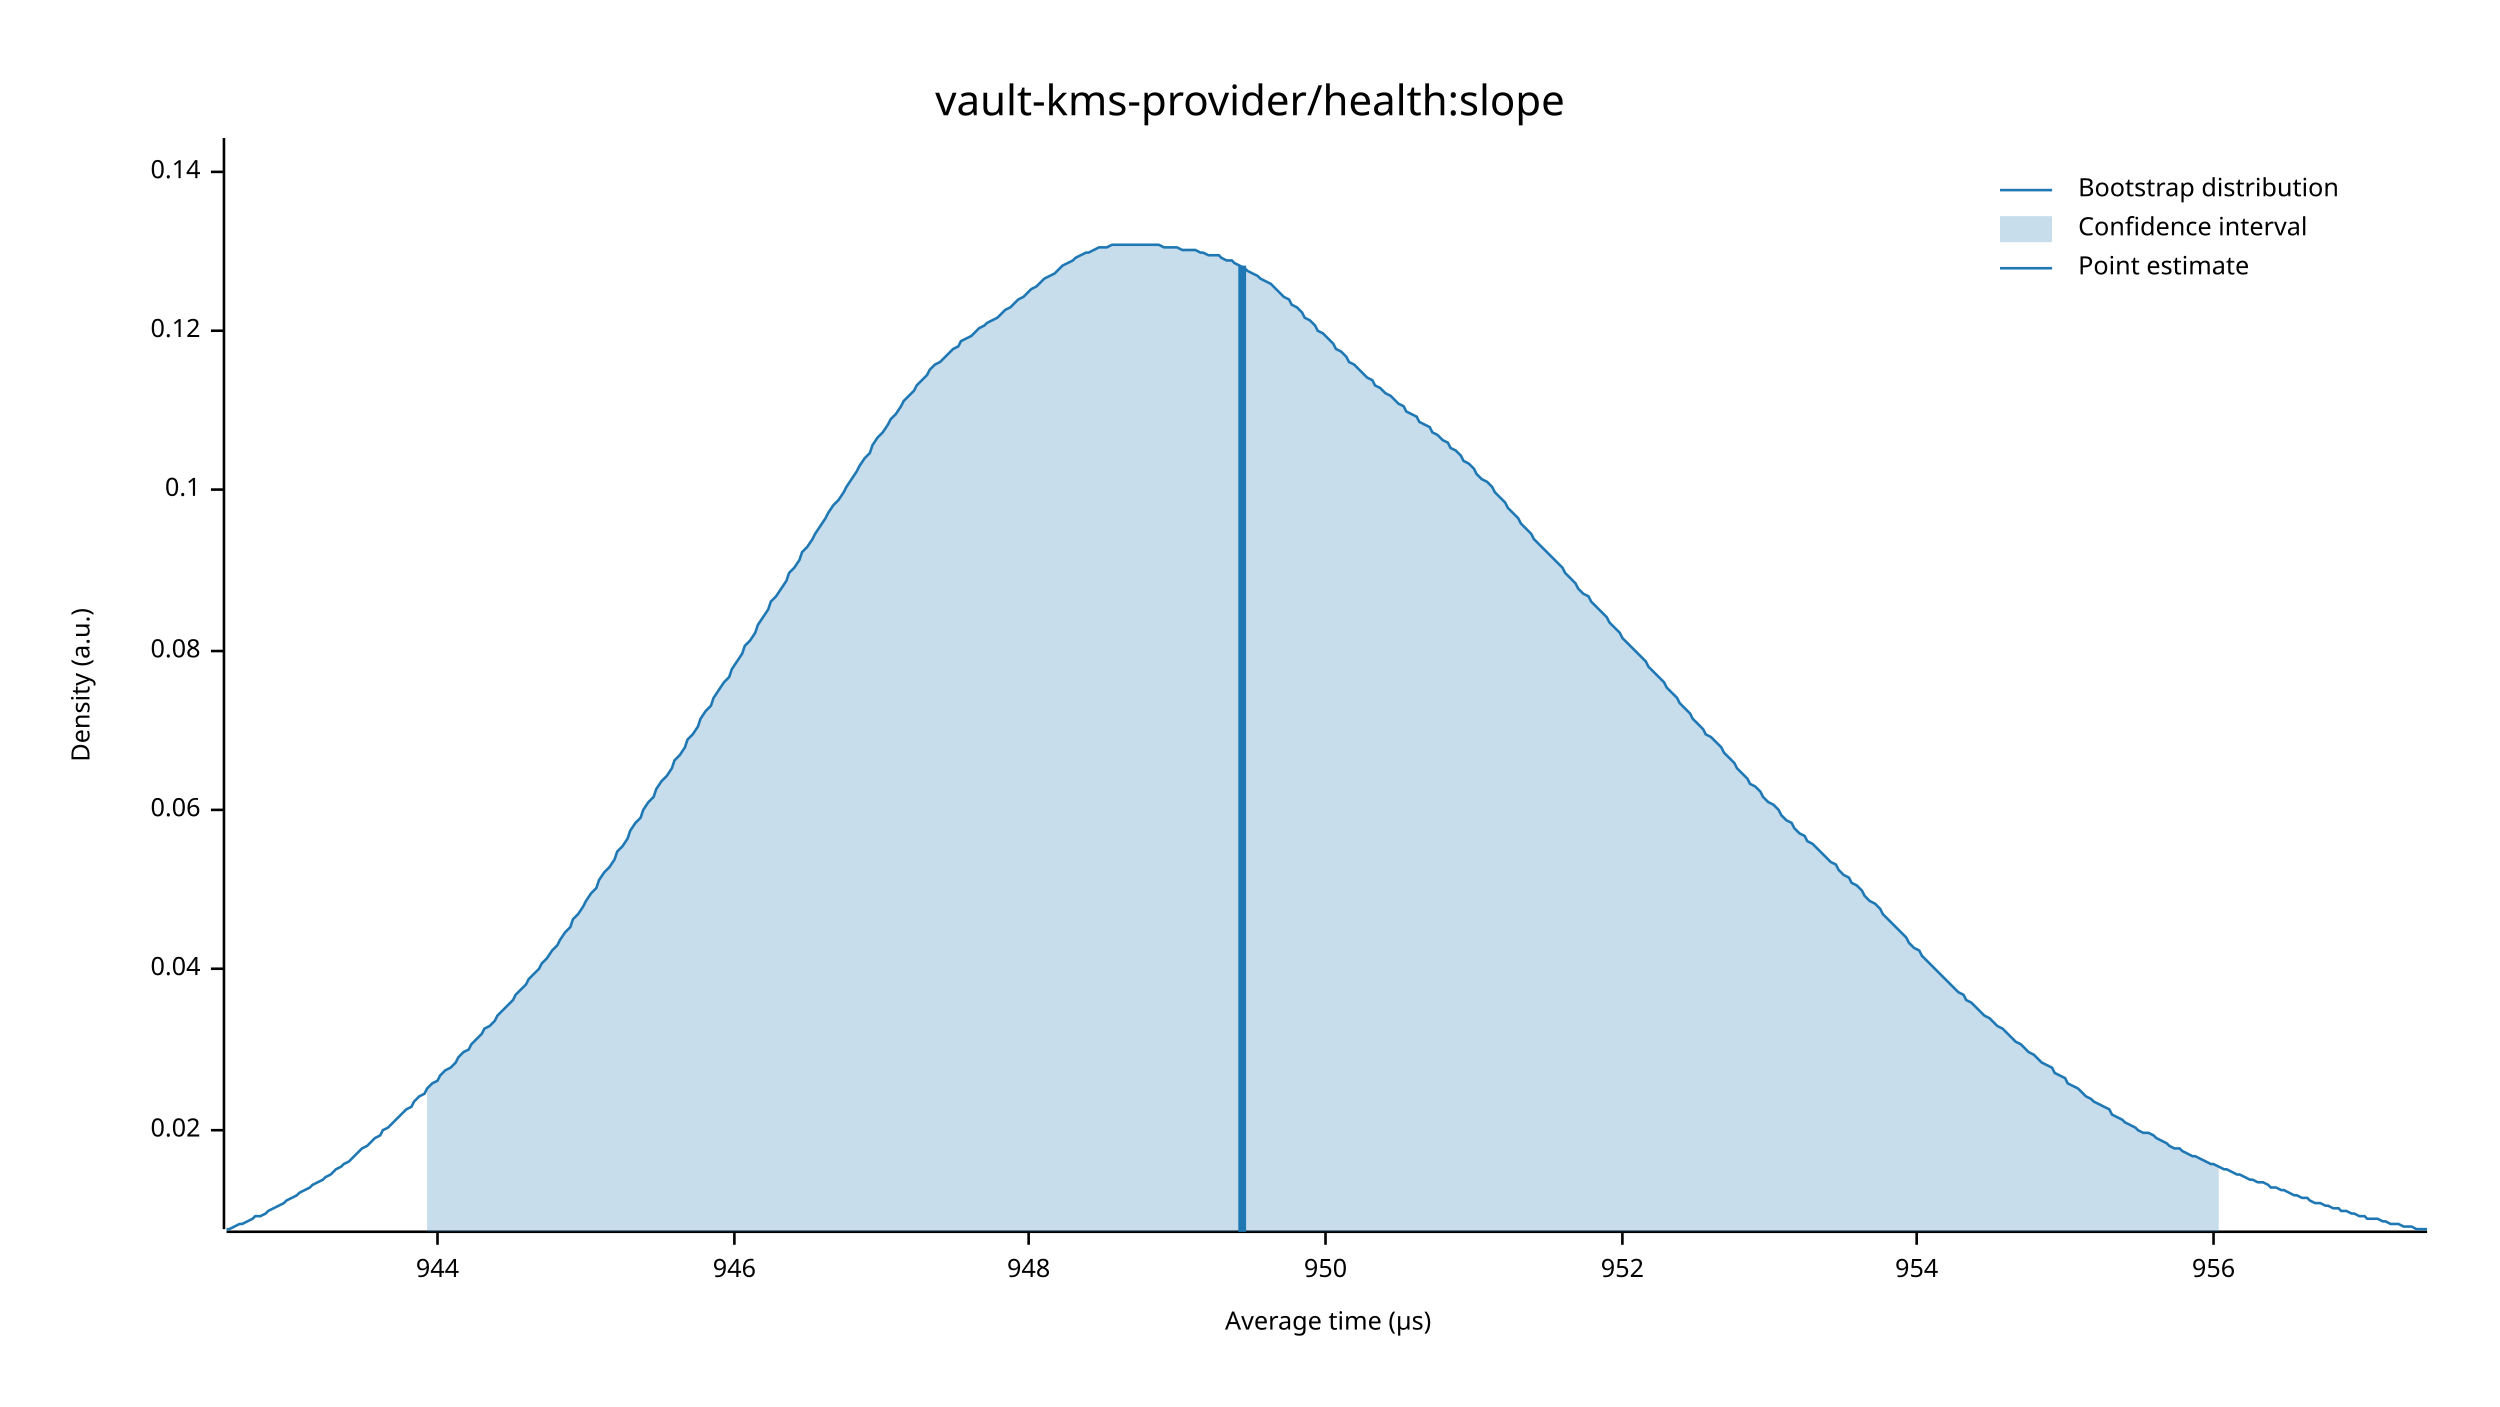
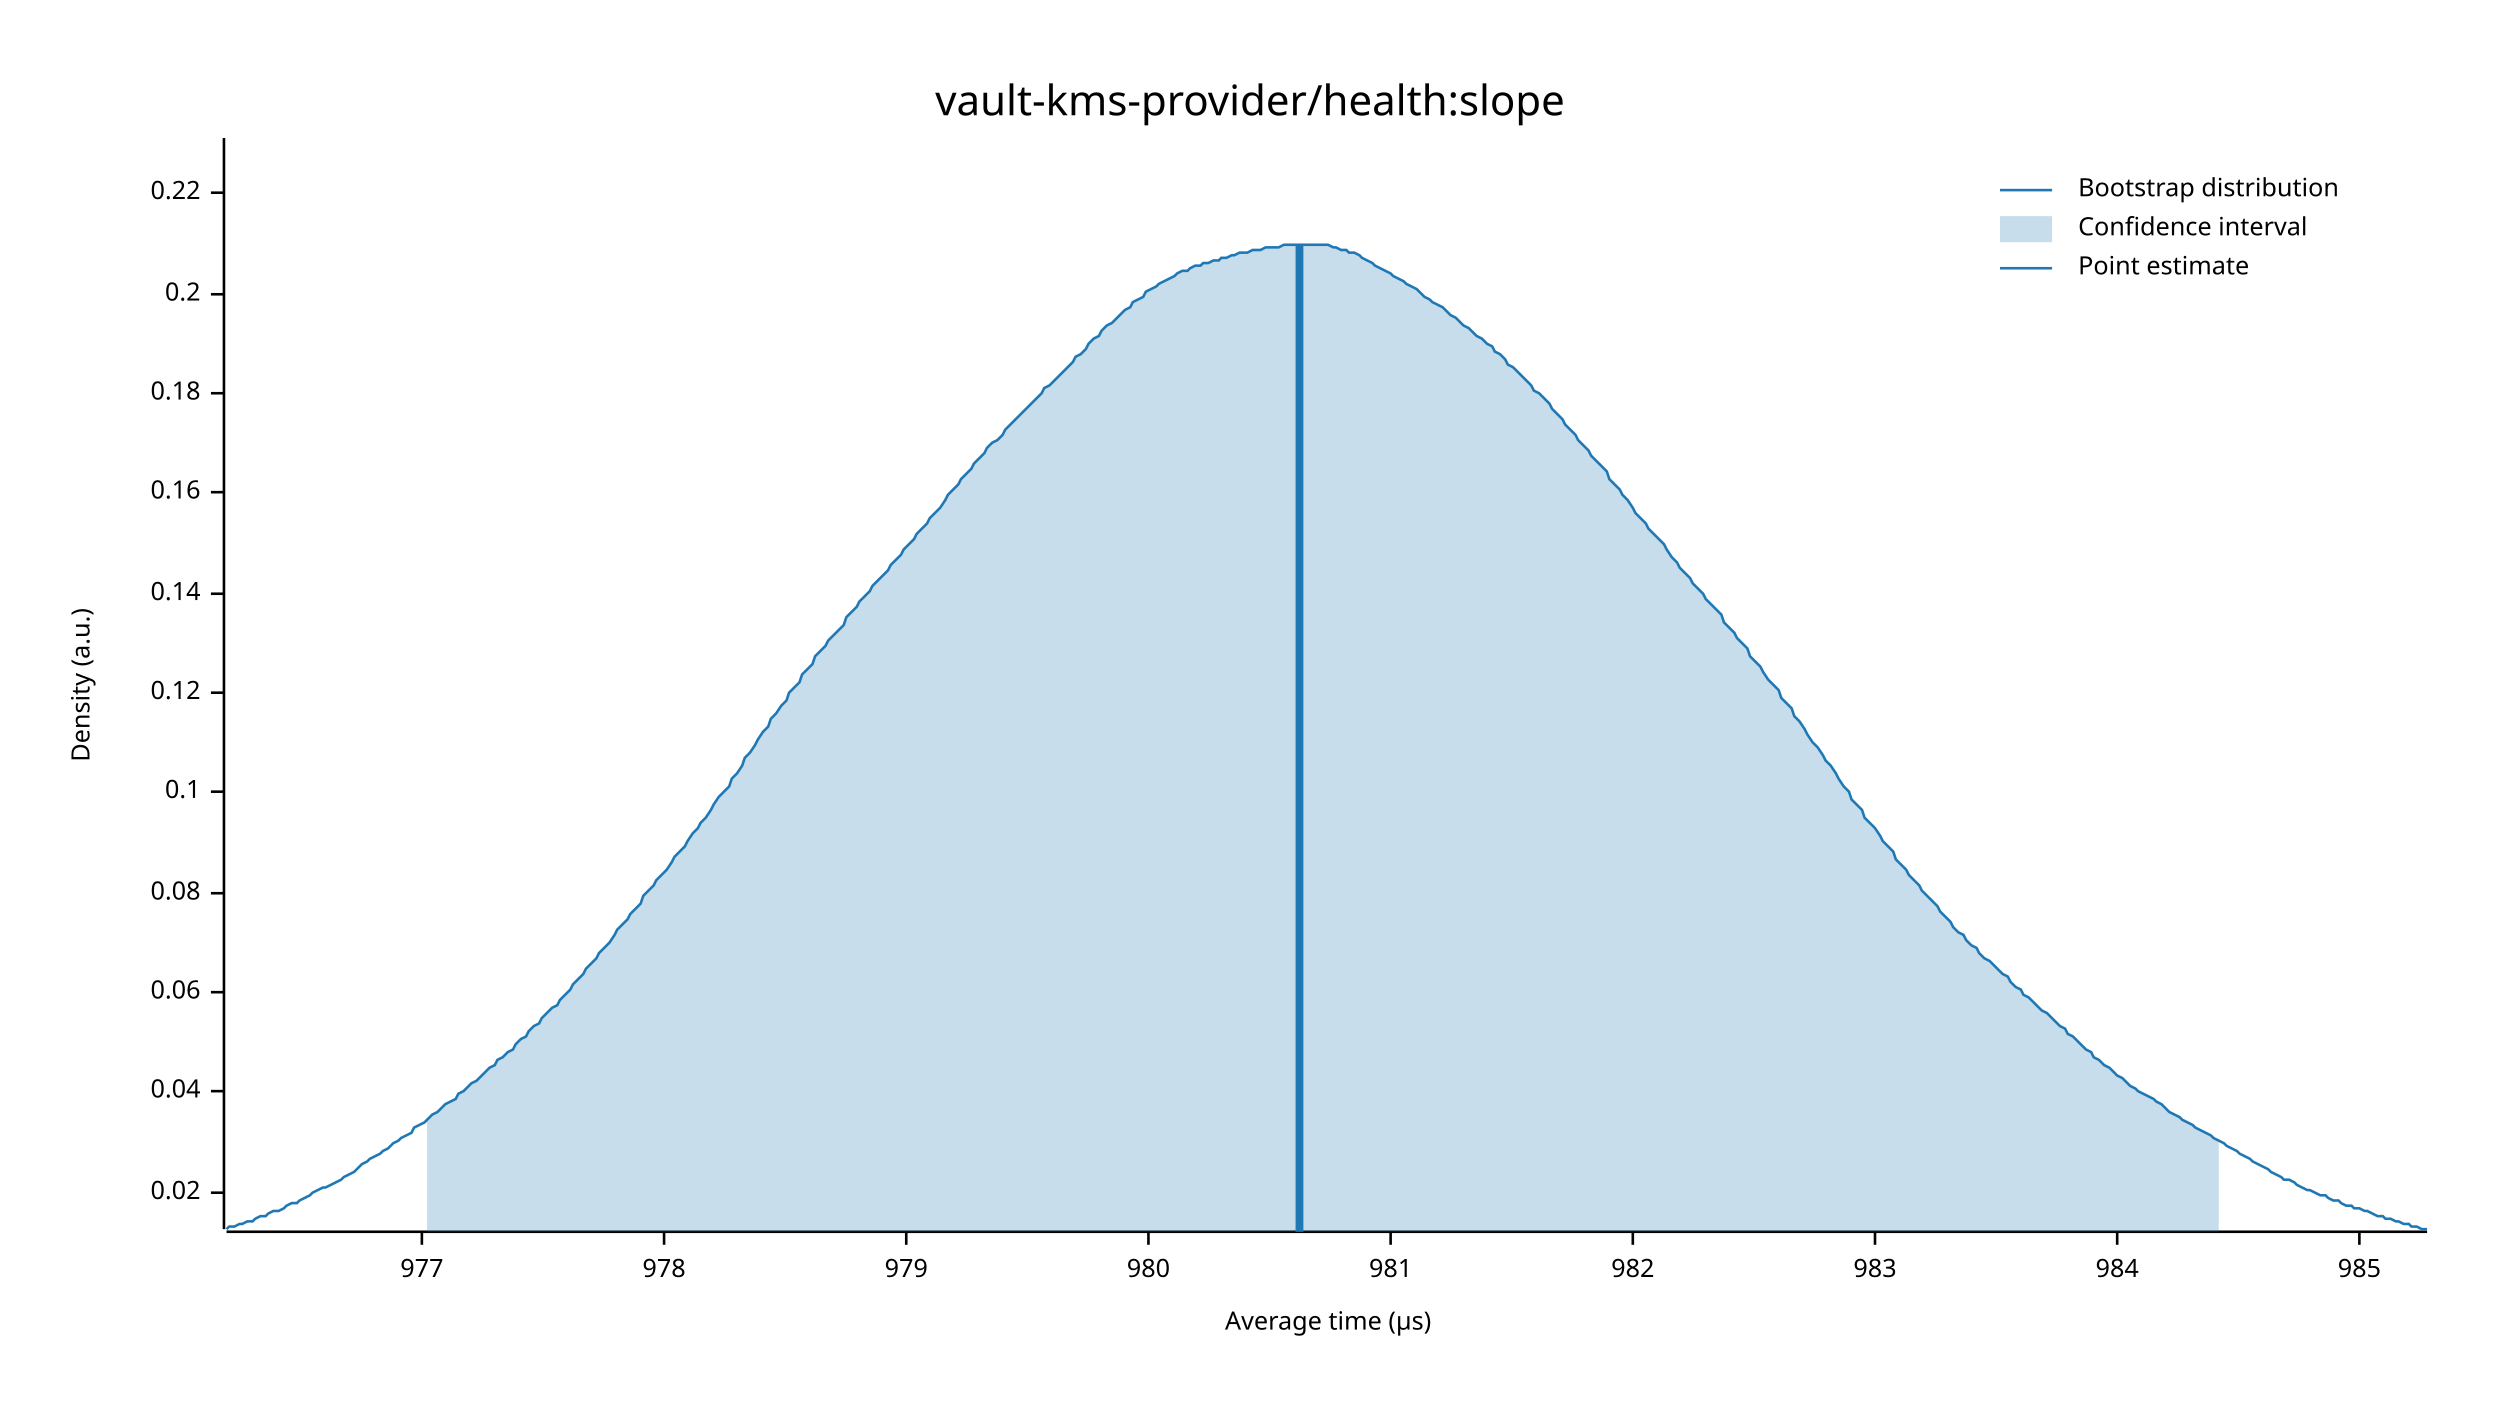
<svg xmlns="http://www.w3.org/2000/svg" width="960" height="540" viewBox="0 0 960 540">
  <text x="480" y="32" dy="0.76em" text-anchor="middle" font-family="sans-serif" font-size="16.129" opacity="1" fill="#000000">
vault-kms-provider/health:slope
</text>
  <text x="27" y="263" dy="0.76em" text-anchor="middle" font-family="sans-serif" font-size="9.677" opacity="1" fill="#000000" transform="rotate(270, 27, 263)">
Density (a.u.)
</text>
  <text x="510" y="513" dy="-0.5ex" text-anchor="middle" font-family="sans-serif" font-size="9.677" opacity="1" fill="#000000">
Average time (µs)
</text>
  <polyline fill="none" opacity="1" stroke="#000000" stroke-width="1" points="86,53 86,472 " />
-   <text x="77" y="434" dy="0.5ex" text-anchor="end" font-family="sans-serif" font-size="9.677" opacity="1" fill="#000000">
+   <text x="77" y="458" dy="0.5ex" text-anchor="end" font-family="sans-serif" font-size="9.677" opacity="1" fill="#000000">
0.02
</text>
-   <polyline fill="none" opacity="1" stroke="#000000" stroke-width="1" points="81,434 86,434 " />
-   <text x="77" y="372" dy="0.5ex" text-anchor="end" font-family="sans-serif" font-size="9.677" opacity="1" fill="#000000">
+   <polyline fill="none" opacity="1" stroke="#000000" stroke-width="1" points="81,458 86,458 " />
+   <text x="77" y="419" dy="0.5ex" text-anchor="end" font-family="sans-serif" font-size="9.677" opacity="1" fill="#000000">
0.04
</text>
-   <polyline fill="none" opacity="1" stroke="#000000" stroke-width="1" points="81,372 86,372 " />
-   <text x="77" y="311" dy="0.5ex" text-anchor="end" font-family="sans-serif" font-size="9.677" opacity="1" fill="#000000">
+   <polyline fill="none" opacity="1" stroke="#000000" stroke-width="1" points="81,419 86,419 " />
+   <text x="77" y="381" dy="0.5ex" text-anchor="end" font-family="sans-serif" font-size="9.677" opacity="1" fill="#000000">
0.06
</text>
-   <polyline fill="none" opacity="1" stroke="#000000" stroke-width="1" points="81,311 86,311 " />
-   <text x="77" y="250" dy="0.5ex" text-anchor="end" font-family="sans-serif" font-size="9.677" opacity="1" fill="#000000">
+   <polyline fill="none" opacity="1" stroke="#000000" stroke-width="1" points="81,381 86,381 " />
+   <text x="77" y="343" dy="0.5ex" text-anchor="end" font-family="sans-serif" font-size="9.677" opacity="1" fill="#000000">
0.08
</text>
-   <polyline fill="none" opacity="1" stroke="#000000" stroke-width="1" points="81,250 86,250 " />
-   <text x="77" y="188" dy="0.5ex" text-anchor="end" font-family="sans-serif" font-size="9.677" opacity="1" fill="#000000">
+   <polyline fill="none" opacity="1" stroke="#000000" stroke-width="1" points="81,343 86,343 " />
+   <text x="77" y="304" dy="0.5ex" text-anchor="end" font-family="sans-serif" font-size="9.677" opacity="1" fill="#000000">
0.1
</text>
-   <polyline fill="none" opacity="1" stroke="#000000" stroke-width="1" points="81,188 86,188 " />
-   <text x="77" y="127" dy="0.5ex" text-anchor="end" font-family="sans-serif" font-size="9.677" opacity="1" fill="#000000">
+   <polyline fill="none" opacity="1" stroke="#000000" stroke-width="1" points="81,304 86,304 " />
+   <text x="77" y="266" dy="0.5ex" text-anchor="end" font-family="sans-serif" font-size="9.677" opacity="1" fill="#000000">
0.12
</text>
-   <polyline fill="none" opacity="1" stroke="#000000" stroke-width="1" points="81,127 86,127 " />
-   <text x="77" y="66" dy="0.5ex" text-anchor="end" font-family="sans-serif" font-size="9.677" opacity="1" fill="#000000">
+   <polyline fill="none" opacity="1" stroke="#000000" stroke-width="1" points="81,266 86,266 " />
+   <text x="77" y="228" dy="0.5ex" text-anchor="end" font-family="sans-serif" font-size="9.677" opacity="1" fill="#000000">
0.14
</text>
-   <polyline fill="none" opacity="1" stroke="#000000" stroke-width="1" points="81,66 86,66 " />
+   <polyline fill="none" opacity="1" stroke="#000000" stroke-width="1" points="81,228 86,228 " />
+   <text x="77" y="189" dy="0.5ex" text-anchor="end" font-family="sans-serif" font-size="9.677" opacity="1" fill="#000000">
+ 0.16
+ </text>
+   <polyline fill="none" opacity="1" stroke="#000000" stroke-width="1" points="81,189 86,189 " />
+   <text x="77" y="151" dy="0.5ex" text-anchor="end" font-family="sans-serif" font-size="9.677" opacity="1" fill="#000000">
+ 0.18
+ </text>
+   <polyline fill="none" opacity="1" stroke="#000000" stroke-width="1" points="81,151 86,151 " />
+   <text x="77" y="113" dy="0.5ex" text-anchor="end" font-family="sans-serif" font-size="9.677" opacity="1" fill="#000000">
+ 0.2
+ </text>
+   <polyline fill="none" opacity="1" stroke="#000000" stroke-width="1" points="81,113 86,113 " />
+   <text x="77" y="74" dy="0.5ex" text-anchor="end" font-family="sans-serif" font-size="9.677" opacity="1" fill="#000000">
+ 0.22
+ </text>
+   <polyline fill="none" opacity="1" stroke="#000000" stroke-width="1" points="81,74 86,74 " />
  <polyline fill="none" opacity="1" stroke="#000000" stroke-width="1" points="87,473 932,473 " />
-   <text x="168" y="483" dy="0.76em" text-anchor="middle" font-family="sans-serif" font-size="9.677" opacity="1" fill="#000000">
- 944
+   <text x="162" y="483" dy="0.76em" text-anchor="middle" font-family="sans-serif" font-size="9.677" opacity="1" fill="#000000">
+ 977
</text>
-   <polyline fill="none" opacity="1" stroke="#000000" stroke-width="1" points="168,473 168,478 " />
-   <text x="282" y="483" dy="0.76em" text-anchor="middle" font-family="sans-serif" font-size="9.677" opacity="1" fill="#000000">
- 946
+   <polyline fill="none" opacity="1" stroke="#000000" stroke-width="1" points="162,473 162,478 " />
+   <text x="255" y="483" dy="0.76em" text-anchor="middle" font-family="sans-serif" font-size="9.677" opacity="1" fill="#000000">
+ 978
</text>
-   <polyline fill="none" opacity="1" stroke="#000000" stroke-width="1" points="282,473 282,478 " />
-   <text x="395" y="483" dy="0.76em" text-anchor="middle" font-family="sans-serif" font-size="9.677" opacity="1" fill="#000000">
- 948
+   <polyline fill="none" opacity="1" stroke="#000000" stroke-width="1" points="255,473 255,478 " />
+   <text x="348" y="483" dy="0.76em" text-anchor="middle" font-family="sans-serif" font-size="9.677" opacity="1" fill="#000000">
+ 979
</text>
-   <polyline fill="none" opacity="1" stroke="#000000" stroke-width="1" points="395,473 395,478 " />
-   <text x="509" y="483" dy="0.76em" text-anchor="middle" font-family="sans-serif" font-size="9.677" opacity="1" fill="#000000">
- 950
+   <polyline fill="none" opacity="1" stroke="#000000" stroke-width="1" points="348,473 348,478 " />
+   <text x="441" y="483" dy="0.76em" text-anchor="middle" font-family="sans-serif" font-size="9.677" opacity="1" fill="#000000">
+ 980
</text>
-   <polyline fill="none" opacity="1" stroke="#000000" stroke-width="1" points="509,473 509,478 " />
-   <text x="623" y="483" dy="0.76em" text-anchor="middle" font-family="sans-serif" font-size="9.677" opacity="1" fill="#000000">
- 952
+   <polyline fill="none" opacity="1" stroke="#000000" stroke-width="1" points="441,473 441,478 " />
+   <text x="534" y="483" dy="0.76em" text-anchor="middle" font-family="sans-serif" font-size="9.677" opacity="1" fill="#000000">
+ 981
</text>
-   <polyline fill="none" opacity="1" stroke="#000000" stroke-width="1" points="623,473 623,478 " />
-   <text x="736" y="483" dy="0.76em" text-anchor="middle" font-family="sans-serif" font-size="9.677" opacity="1" fill="#000000">
- 954
+   <polyline fill="none" opacity="1" stroke="#000000" stroke-width="1" points="534,473 534,478 " />
+   <text x="627" y="483" dy="0.76em" text-anchor="middle" font-family="sans-serif" font-size="9.677" opacity="1" fill="#000000">
+ 982
</text>
-   <polyline fill="none" opacity="1" stroke="#000000" stroke-width="1" points="736,473 736,478 " />
-   <text x="850" y="483" dy="0.76em" text-anchor="middle" font-family="sans-serif" font-size="9.677" opacity="1" fill="#000000">
- 956
+   <polyline fill="none" opacity="1" stroke="#000000" stroke-width="1" points="627,473 627,478 " />
+   <text x="720" y="483" dy="0.76em" text-anchor="middle" font-family="sans-serif" font-size="9.677" opacity="1" fill="#000000">
+ 983
</text>
-   <polyline fill="none" opacity="1" stroke="#000000" stroke-width="1" points="850,473 850,478 " />
-   <polyline fill="none" opacity="1" stroke="#1F78B4" stroke-width="1" points="87,472 88,472 90,471 92,470 93,470 95,469 97,468 98,467 100,467 102,466 103,465 105,464 107,463 109,462 110,461 112,460 114,459 115,458 117,457 119,456 120,455 122,454 124,453 125,452 127,451 129,449 131,448 132,447 134,446 136,444 137,443 139,441 141,440 142,439 144,437 146,436 147,434 149,433 151,431 153,429 154,428 156,426 158,425 159,423 161,421 163,420 164,418 166,416 168,415 169,413 171,411 173,410 175,408 176,406 178,404 180,403 181,401 183,399 185,397 186,395 188,394 190,392 191,390 193,388 195,386 197,384 198,382 200,380 202,378 203,376 205,374 207,372 208,370 210,368 212,365 214,363 215,361 217,358 219,356 220,353 222,351 224,348 225,346 227,343 229,341 230,338 232,335 234,333 236,330 237,327 239,325 241,322 242,319 244,316 246,314 247,311 249,308 251,306 252,303 254,300 256,298 258,295 259,292 261,290 263,287 264,284 266,282 268,279 269,276 271,273 273,271 274,268 276,265 278,262 280,260 281,257 283,254 285,251 286,248 288,246 290,243 291,240 293,237 295,234 296,231 298,229 300,226 302,223 303,220 305,218 307,215 308,212 310,210 312,207 313,205 315,202 317,199 318,197 320,194 322,192 324,189 325,187 327,184 329,181 330,179 332,176 334,174 335,171 337,168 339,166 341,163 342,161 344,159 346,156 347,154 349,152 351,150 352,148 354,146 356,144 357,142 359,140 361,139 363,137 364,136 366,134 368,133 369,131 371,130 373,129 374,128 376,126 378,125 379,124 381,123 383,122 385,120 386,119 388,118 390,116 391,115 393,114 395,112 396,111 398,110 400,108 401,107 403,106 405,105 407,103 408,102 410,101 412,100 413,99 415,98 417,97 418,97 420,96 422,95 423,95 425,95 427,94 429,94 430,94 432,94 434,94 435,94 437,94 439,94 440,94 442,94 444,94 445,94 447,95 449,95 451,95 452,95 454,96 456,96 457,96 459,96 461,97 462,97 464,98 466,98 468,98 469,99 471,100 473,100 474,101 476,102 478,103 479,104 481,105 483,106 484,107 486,108 488,109 490,111 491,112 493,114 495,115 496,117 498,118 500,120 501,122 503,123 505,125 506,127 508,128 510,130 512,132 513,134 515,135 517,137 518,139 520,140 522,142 523,143 525,145 527,146 528,148 530,149 532,151 534,152 535,153 537,155 539,156 540,158 542,159 544,160 545,162 547,163 549,164 550,166 552,167 554,169 556,170 557,172 559,173 561,175 562,177 564,178 566,180 567,182 569,184 571,185 573,187 574,189 576,191 578,193 579,195 581,197 583,199 584,201 586,203 588,205 589,207 591,209 593,211 595,213 596,214 598,216 600,218 601,220 603,222 605,224 606,226 608,228 610,229 611,231 613,233 615,235 617,237 618,239 620,241 622,243 623,245 625,247 627,249 628,250 630,252 632,254 633,256 635,258 637,260 639,262 640,264 642,266 644,268 645,270 647,272 649,274 650,276 652,278 654,280 655,282 657,283 659,285 661,287 662,289 664,291 666,293 667,295 669,297 671,299 672,301 674,302 676,304 677,306 679,308 681,309 683,311 684,313 686,315 688,316 689,318 691,320 693,321 694,323 696,324 698,326 700,328 701,329 703,331 705,332 706,334 708,336 710,337 711,339 713,340 715,342 716,344 718,346 720,347 722,349 723,351 725,353 727,355 728,356 730,358 732,360 733,362 735,364 737,365 738,367 740,369 742,371 744,373 745,374 747,376 749,378 750,379 752,381 754,382 755,384 757,385 759,387 760,388 762,390 764,391 766,393 767,394 769,395 771,397 772,398 774,400 776,401 777,402 779,404 781,405 782,406 784,408 786,409 788,410 789,412 791,413 793,414 794,416 796,417 798,418 799,419 801,421 803,422 804,423 806,424 808,425 810,426 811,428 813,429 815,430 816,431 818,432 820,433 821,434 823,435 825,435 827,436 828,437 830,438 832,439 833,440 835,441 837,441 838,442 840,443 842,444 843,444 845,445 847,446 849,447 850,447 852,448 854,449 855,449 857,450 859,451 860,451 862,452 864,453 865,453 867,454 869,454 871,455 872,456 874,456 876,457 877,457 879,458 881,459 882,459 884,460 886,460 887,461 889,462 891,462 893,463 894,463 896,464 898,464 899,465 901,465 903,466 904,466 906,467 908,467 909,468 911,468 913,468 915,469 916,469 918,470 920,470 921,470 923,471 925,471 926,471 928,472 930,472 932,472 " />
-   <polygon opacity="0.25" fill="#1F78B4" points="164,418 166,416 168,415 169,413 171,411 173,410 175,408 176,406 178,404 180,403 181,401 183,399 185,397 186,395 188,394 190,392 191,390 193,388 195,386 197,384 198,382 200,380 202,378 203,376 205,374 207,372 208,370 210,368 212,365 214,363 215,361 217,358 219,356 220,353 222,351 224,348 225,346 227,343 229,341 230,338 232,335 234,333 236,330 237,327 239,325 241,322 242,319 244,316 246,314 247,311 249,308 251,306 252,303 254,300 256,298 258,295 259,292 261,290 263,287 264,284 266,282 268,279 269,276 271,273 273,271 274,268 276,265 278,262 280,260 281,257 283,254 285,251 286,248 288,246 290,243 291,240 293,237 295,234 296,231 298,229 300,226 302,223 303,220 305,218 307,215 308,212 310,210 312,207 313,205 315,202 317,199 318,197 320,194 322,192 324,189 325,187 327,184 329,181 330,179 332,176 334,174 335,171 337,168 339,166 341,163 342,161 344,159 346,156 347,154 349,152 351,150 352,148 354,146 356,144 357,142 359,140 361,139 363,137 364,136 366,134 368,133 369,131 371,130 373,129 374,128 376,126 378,125 379,124 381,123 383,122 385,120 386,119 388,118 390,116 391,115 393,114 395,112 396,111 398,110 400,108 401,107 403,106 405,105 407,103 408,102 410,101 412,100 413,99 415,98 417,97 418,97 420,96 422,95 423,95 425,95 427,94 429,94 430,94 432,94 434,94 435,94 437,94 439,94 440,94 442,94 444,94 445,94 447,95 449,95 451,95 452,95 454,96 456,96 457,96 459,96 461,97 462,97 464,98 466,98 468,98 469,99 471,100 473,100 474,101 476,102 478,103 479,104 481,105 483,106 484,107 486,108 488,109 490,111 491,112 493,114 495,115 496,117 498,118 500,120 501,122 503,123 505,125 506,127 508,128 510,130 512,132 513,134 515,135 517,137 518,139 520,140 522,142 523,143 525,145 527,146 528,148 530,149 532,151 534,152 535,153 537,155 539,156 540,158 542,159 544,160 545,162 547,163 549,164 550,166 552,167 554,169 556,170 557,172 559,173 561,175 562,177 564,178 566,180 567,182 569,184 571,185 573,187 574,189 576,191 578,193 579,195 581,197 583,199 584,201 586,203 588,205 589,207 591,209 593,211 595,213 596,214 598,216 600,218 601,220 603,222 605,224 606,226 608,228 610,229 611,231 613,233 615,235 617,237 618,239 620,241 622,243 623,245 625,247 627,249 628,250 630,252 632,254 633,256 635,258 637,260 639,262 640,264 642,266 644,268 645,270 647,272 649,274 650,276 652,278 654,280 655,282 657,283 659,285 661,287 662,289 664,291 666,293 667,295 669,297 671,299 672,301 674,302 676,304 677,306 679,308 681,309 683,311 684,313 686,315 688,316 689,318 691,320 693,321 694,323 696,324 698,326 700,328 701,329 703,331 705,332 706,334 708,336 710,337 711,339 713,340 715,342 716,344 718,346 720,347 722,349 723,351 725,353 727,355 728,356 730,358 732,360 733,362 735,364 737,365 738,367 740,369 742,371 744,373 745,374 747,376 749,378 750,379 752,381 754,382 755,384 757,385 759,387 760,388 762,390 764,391 766,393 767,394 769,395 771,397 772,398 774,400 776,401 777,402 779,404 781,405 782,406 784,408 786,409 788,410 789,412 791,413 793,414 794,416 796,417 798,418 799,419 801,421 803,422 804,423 806,424 808,425 810,426 811,428 813,429 815,430 816,431 818,432 820,433 821,434 823,435 825,435 827,436 828,437 830,438 832,439 833,440 835,441 837,441 838,442 840,443 842,444 843,444 845,445 847,446 849,447 850,447 852,448 852,473 164,473 " />
-   <polyline fill="none" opacity="1" stroke="#1F78B4" stroke-width="3" points="477,473 477,102 " />
+   <polyline fill="none" opacity="1" stroke="#000000" stroke-width="1" points="720,473 720,478 " />
+   <text x="813" y="483" dy="0.76em" text-anchor="middle" font-family="sans-serif" font-size="9.677" opacity="1" fill="#000000">
+ 984
+ </text>
+   <polyline fill="none" opacity="1" stroke="#000000" stroke-width="1" points="813,473 813,478 " />
+   <text x="906" y="483" dy="0.76em" text-anchor="middle" font-family="sans-serif" font-size="9.677" opacity="1" fill="#000000">
+ 985
+ </text>
+   <polyline fill="none" opacity="1" stroke="#000000" stroke-width="1" points="906,473 906,478 " />
+   <polyline fill="none" opacity="1" stroke="#1F78B4" stroke-width="1" points="87,472 88,471 90,471 92,470 93,470 95,469 97,469 98,468 100,467 102,467 103,466 105,465 107,465 109,464 110,463 112,462 114,462 115,461 117,460 119,459 120,458 122,457 124,456 125,456 127,455 129,454 131,453 132,452 134,451 136,450 137,449 139,447 141,446 142,445 144,444 146,443 147,442 149,441 151,439 153,438 154,437 156,436 158,435 159,433 161,432 163,431 164,430 166,428 168,427 169,426 171,424 173,423 175,422 176,420 178,419 180,417 181,416 183,415 185,413 186,412 188,410 190,409 191,407 193,406 195,404 197,403 198,401 200,399 202,398 203,396 205,394 207,393 208,391 210,389 212,387 214,386 215,384 217,382 219,380 220,378 222,376 224,374 225,372 227,370 229,368 230,366 232,364 234,362 236,359 237,357 239,355 241,353 242,351 244,349 246,347 247,344 249,342 251,340 252,338 254,336 256,334 258,331 259,329 261,327 263,325 264,323 266,320 268,318 269,316 271,314 273,311 274,309 276,306 278,304 280,302 281,299 283,297 285,294 286,291 288,289 290,286 291,284 293,281 295,279 296,276 298,274 300,271 302,269 303,266 305,264 307,262 308,259 310,257 312,255 313,252 315,250 317,248 318,246 320,244 322,242 324,240 325,237 327,235 329,233 330,231 332,229 334,227 335,225 337,223 339,221 341,219 342,217 344,215 346,213 347,211 349,209 351,207 352,205 354,203 356,201 357,199 359,197 361,195 363,192 364,190 366,188 368,186 369,184 371,182 373,180 374,178 376,176 378,174 379,172 381,170 383,169 385,167 386,165 388,163 390,161 391,160 393,158 395,156 396,155 398,153 400,151 401,149 403,148 405,146 407,144 408,143 410,141 412,139 413,137 415,136 417,134 418,132 420,130 422,129 423,127 425,125 427,124 429,122 430,121 432,119 434,118 435,116 437,115 439,114 440,112 442,111 444,110 445,109 447,108 449,107 451,106 452,105 454,104 456,104 457,103 459,102 461,102 462,101 464,101 466,100 468,100 469,99 471,99 473,98 474,98 476,97 478,97 479,97 481,96 483,96 484,96 486,95 488,95 490,95 491,95 493,94 495,94 496,94 498,94 500,94 501,94 503,94 505,94 506,94 508,94 510,94 512,95 513,95 515,96 517,96 518,97 520,97 522,98 523,99 525,100 527,101 528,102 530,103 532,104 534,105 535,106 537,107 539,108 540,109 542,110 544,111 545,112 547,114 549,115 550,116 552,117 554,118 556,120 557,121 559,122 561,124 562,125 564,126 566,128 567,129 569,130 571,132 573,133 574,135 576,136 578,138 579,140 581,141 583,143 584,144 586,146 588,148 589,150 591,151 593,153 595,155 596,157 598,159 600,161 601,163 603,165 605,167 606,169 608,171 610,173 611,175 613,177 615,179 617,181 618,184 620,186 622,188 623,190 625,192 627,195 628,197 630,199 632,201 633,203 635,205 637,207 639,209 640,211 642,214 644,216 645,218 647,220 649,222 650,224 652,226 654,228 655,230 657,232 659,234 661,236 662,239 664,241 666,243 667,245 669,247 671,249 672,252 674,254 676,256 677,258 679,261 681,263 683,265 684,268 686,270 688,272 689,275 691,277 693,280 694,282 696,285 698,287 700,290 701,292 703,294 705,297 706,299 708,302 710,304 711,307 713,309 715,311 716,314 718,316 720,318 722,321 723,323 725,325 727,327 728,330 730,332 732,334 733,336 735,338 737,340 738,342 740,344 742,346 744,348 745,350 747,352 749,354 750,356 752,358 754,359 755,361 757,363 759,364 760,366 762,368 764,369 766,371 767,372 769,374 771,375 772,377 774,379 776,380 777,382 779,383 781,385 782,386 784,388 786,389 788,391 789,392 791,394 793,395 794,397 796,398 798,400 799,401 801,403 803,404 804,406 806,407 808,409 810,410 811,411 813,413 815,414 816,415 818,417 820,418 821,419 823,420 825,421 827,422 828,423 830,424 832,426 833,427 835,428 837,429 838,430 840,431 842,432 843,433 845,434 847,435 849,436 850,437 852,438 854,439 855,440 857,441 859,442 860,443 862,444 864,445 865,446 867,447 869,448 871,449 872,450 874,451 876,452 877,453 879,453 881,454 882,455 884,456 886,457 887,457 889,458 891,459 893,459 894,460 896,461 898,461 899,462 901,463 903,463 904,464 906,464 908,465 909,465 911,466 913,467 915,467 916,468 918,468 920,469 921,469 923,470 925,470 926,471 928,471 930,472 932,472 " />
+   <polygon opacity="0.25" fill="#1F78B4" points="164,430 166,428 168,427 169,426 171,424 173,423 175,422 176,420 178,419 180,417 181,416 183,415 185,413 186,412 188,410 190,409 191,407 193,406 195,404 197,403 198,401 200,399 202,398 203,396 205,394 207,393 208,391 210,389 212,387 214,386 215,384 217,382 219,380 220,378 222,376 224,374 225,372 227,370 229,368 230,366 232,364 234,362 236,359 237,357 239,355 241,353 242,351 244,349 246,347 247,344 249,342 251,340 252,338 254,336 256,334 258,331 259,329 261,327 263,325 264,323 266,320 268,318 269,316 271,314 273,311 274,309 276,306 278,304 280,302 281,299 283,297 285,294 286,291 288,289 290,286 291,284 293,281 295,279 296,276 298,274 300,271 302,269 303,266 305,264 307,262 308,259 310,257 312,255 313,252 315,250 317,248 318,246 320,244 322,242 324,240 325,237 327,235 329,233 330,231 332,229 334,227 335,225 337,223 339,221 341,219 342,217 344,215 346,213 347,211 349,209 351,207 352,205 354,203 356,201 357,199 359,197 361,195 363,192 364,190 366,188 368,186 369,184 371,182 373,180 374,178 376,176 378,174 379,172 381,170 383,169 385,167 386,165 388,163 390,161 391,160 393,158 395,156 396,155 398,153 400,151 401,149 403,148 405,146 407,144 408,143 410,141 412,139 413,137 415,136 417,134 418,132 420,130 422,129 423,127 425,125 427,124 429,122 430,121 432,119 434,118 435,116 437,115 439,114 440,112 442,111 444,110 445,109 447,108 449,107 451,106 452,105 454,104 456,104 457,103 459,102 461,102 462,101 464,101 466,100 468,100 469,99 471,99 473,98 474,98 476,97 478,97 479,97 481,96 483,96 484,96 486,95 488,95 490,95 491,95 493,94 495,94 496,94 498,94 500,94 501,94 503,94 505,94 506,94 508,94 510,94 512,95 513,95 515,96 517,96 518,97 520,97 522,98 523,99 525,100 527,101 528,102 530,103 532,104 534,105 535,106 537,107 539,108 540,109 542,110 544,111 545,112 547,114 549,115 550,116 552,117 554,118 556,120 557,121 559,122 561,124 562,125 564,126 566,128 567,129 569,130 571,132 573,133 574,135 576,136 578,138 579,140 581,141 583,143 584,144 586,146 588,148 589,150 591,151 593,153 595,155 596,157 598,159 600,161 601,163 603,165 605,167 606,169 608,171 610,173 611,175 613,177 615,179 617,181 618,184 620,186 622,188 623,190 625,192 627,195 628,197 630,199 632,201 633,203 635,205 637,207 639,209 640,211 642,214 644,216 645,218 647,220 649,222 650,224 652,226 654,228 655,230 657,232 659,234 661,236 662,239 664,241 666,243 667,245 669,247 671,249 672,252 674,254 676,256 677,258 679,261 681,263 683,265 684,268 686,270 688,272 689,275 691,277 693,280 694,282 696,285 698,287 700,290 701,292 703,294 705,297 706,299 708,302 710,304 711,307 713,309 715,311 716,314 718,316 720,318 722,321 723,323 725,325 727,327 728,330 730,332 732,334 733,336 735,338 737,340 738,342 740,344 742,346 744,348 745,350 747,352 749,354 750,356 752,358 754,359 755,361 757,363 759,364 760,366 762,368 764,369 766,371 767,372 769,374 771,375 772,377 774,379 776,380 777,382 779,383 781,385 782,386 784,388 786,389 788,391 789,392 791,394 793,395 794,397 796,398 798,400 799,401 801,403 803,404 804,406 806,407 808,409 810,410 811,411 813,413 815,414 816,415 818,417 820,418 821,419 823,420 825,421 827,422 828,423 830,424 832,426 833,427 835,428 837,429 838,430 840,431 842,432 843,433 845,434 847,435 849,436 850,437 852,438 852,473 164,473 " />
+   <polyline fill="none" opacity="1" stroke="#1F78B4" stroke-width="3" points="499,473 499,94 " />
  <text x="798" y="68" dy="0.76em" text-anchor="start" font-family="sans-serif" font-size="9.677" opacity="1" fill="#000000">
Bootstrap distribution
</text>
  <text x="798" y="83" dy="0.76em" text-anchor="start" font-family="sans-serif" font-size="9.677" opacity="1" fill="#000000">
Confidence interval
</text>
  <text x="798" y="98" dy="0.76em" text-anchor="start" font-family="sans-serif" font-size="9.677" opacity="1" fill="#000000">
Point estimate
</text>
  <polyline fill="none" opacity="1" stroke="#1F78B4" stroke-width="1" points="768,73 788,73 " />
  <rect x="768" y="83" width="20" height="10" opacity="0.25" fill="#1F78B4" stroke="none" />
  <polyline fill="none" opacity="1" stroke="#1F78B4" stroke-width="1" points="768,103 788,103 " />
</svg>
